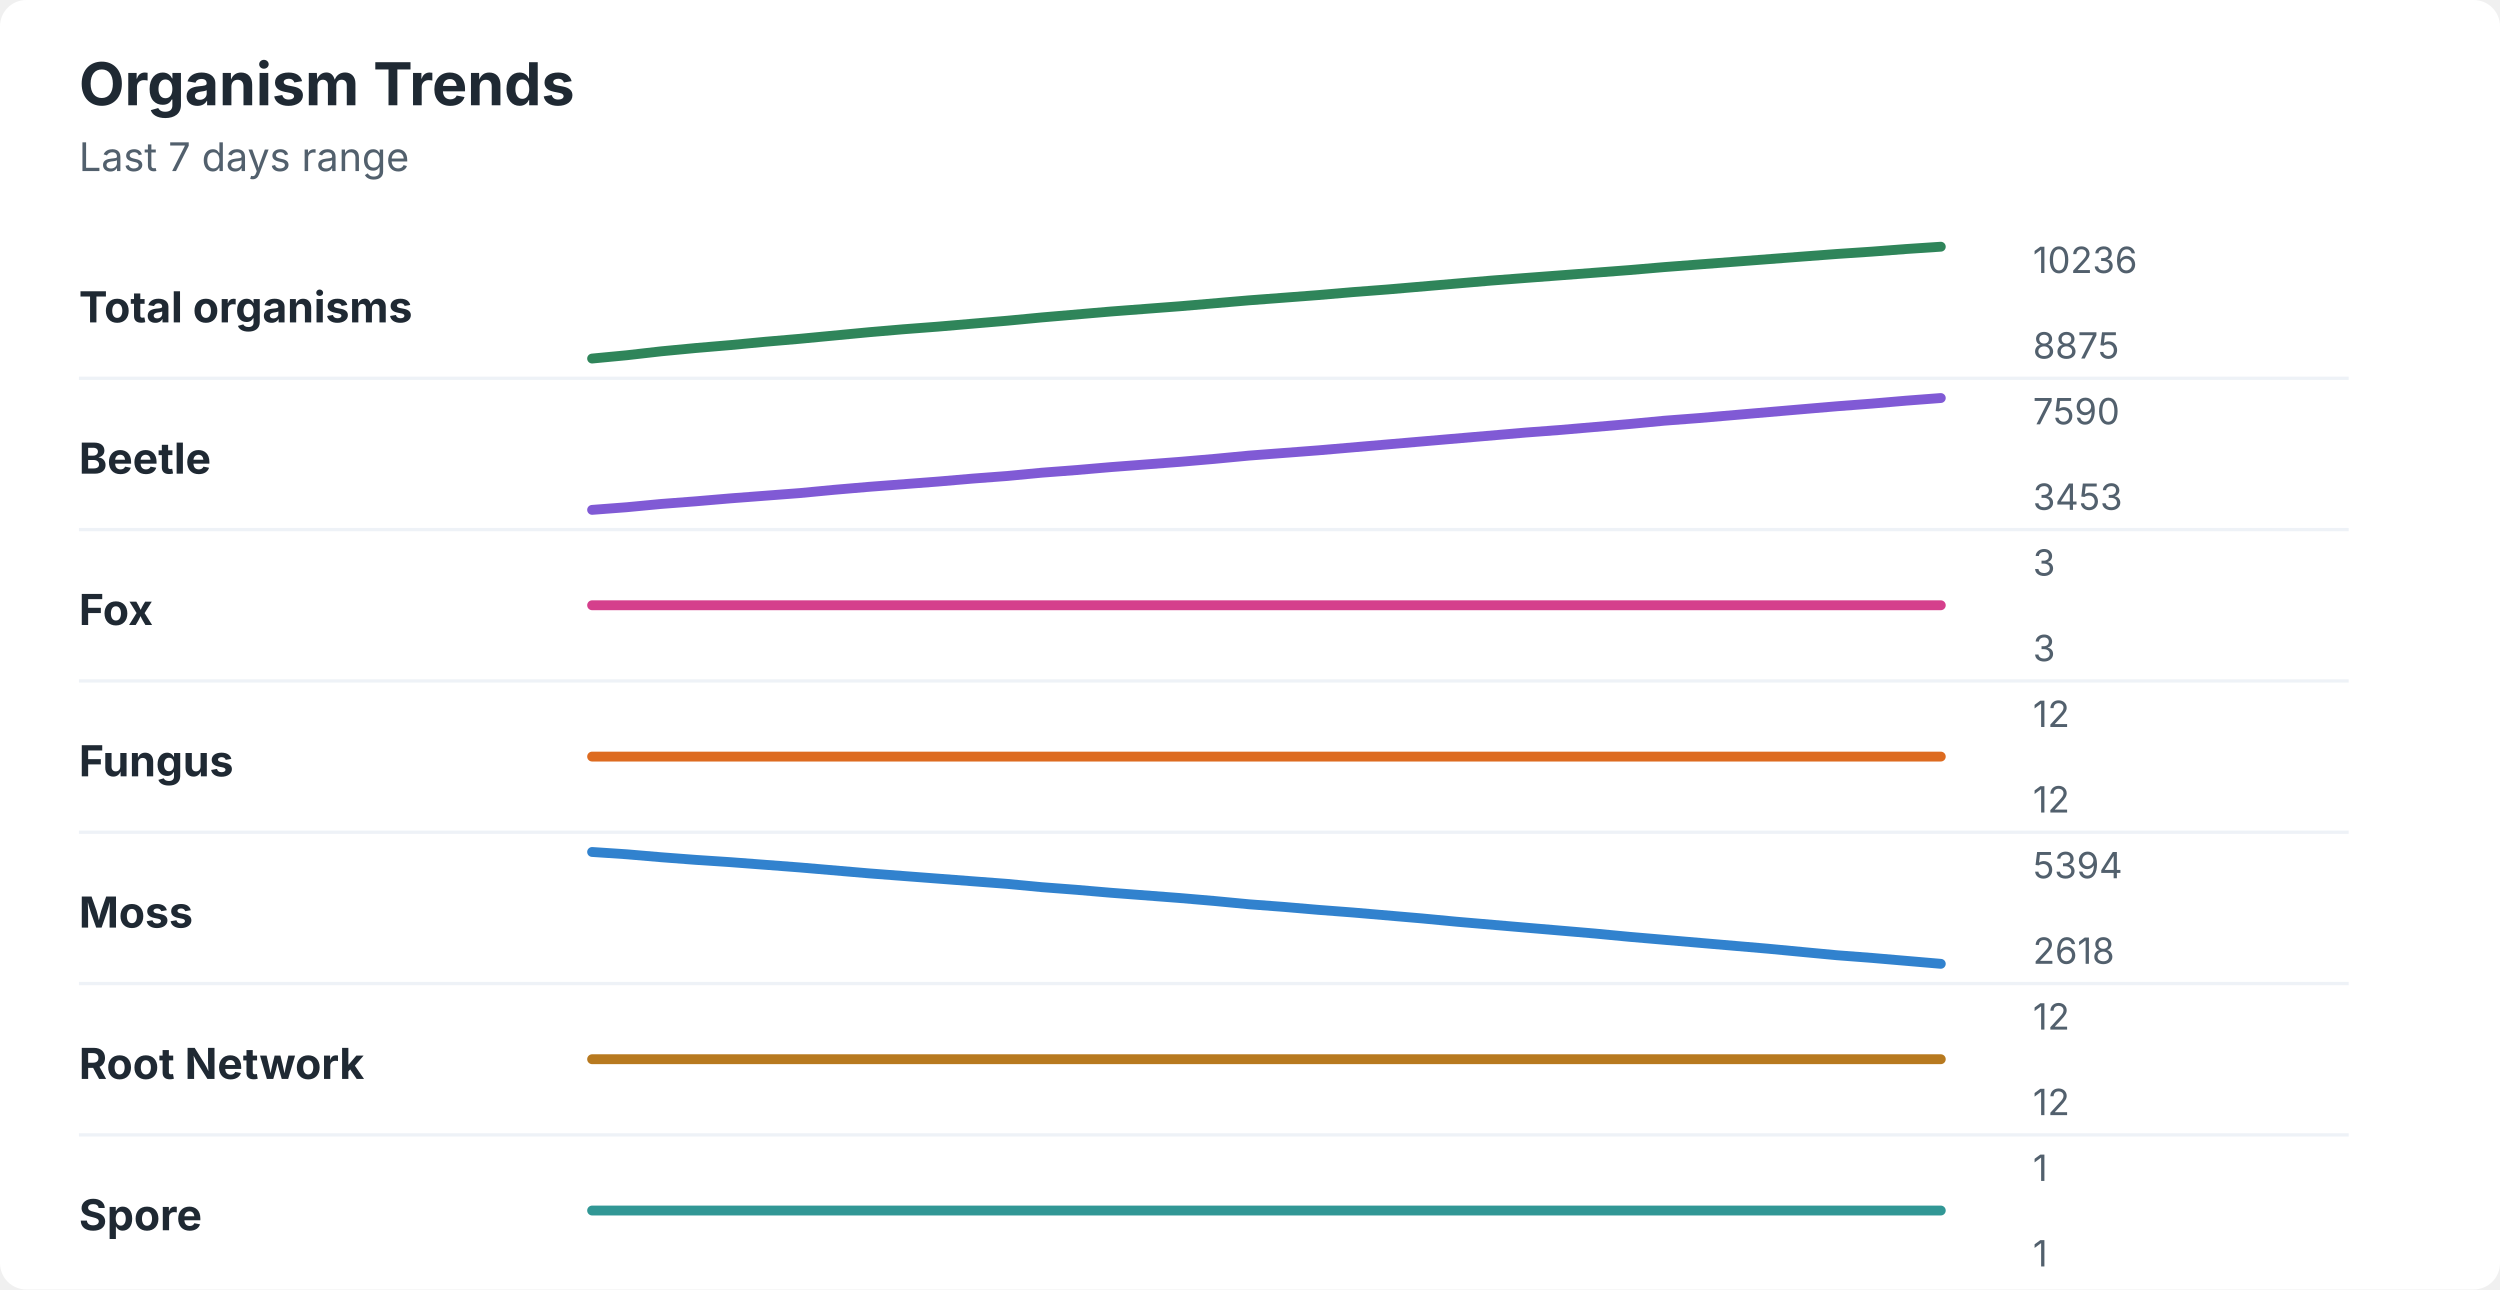
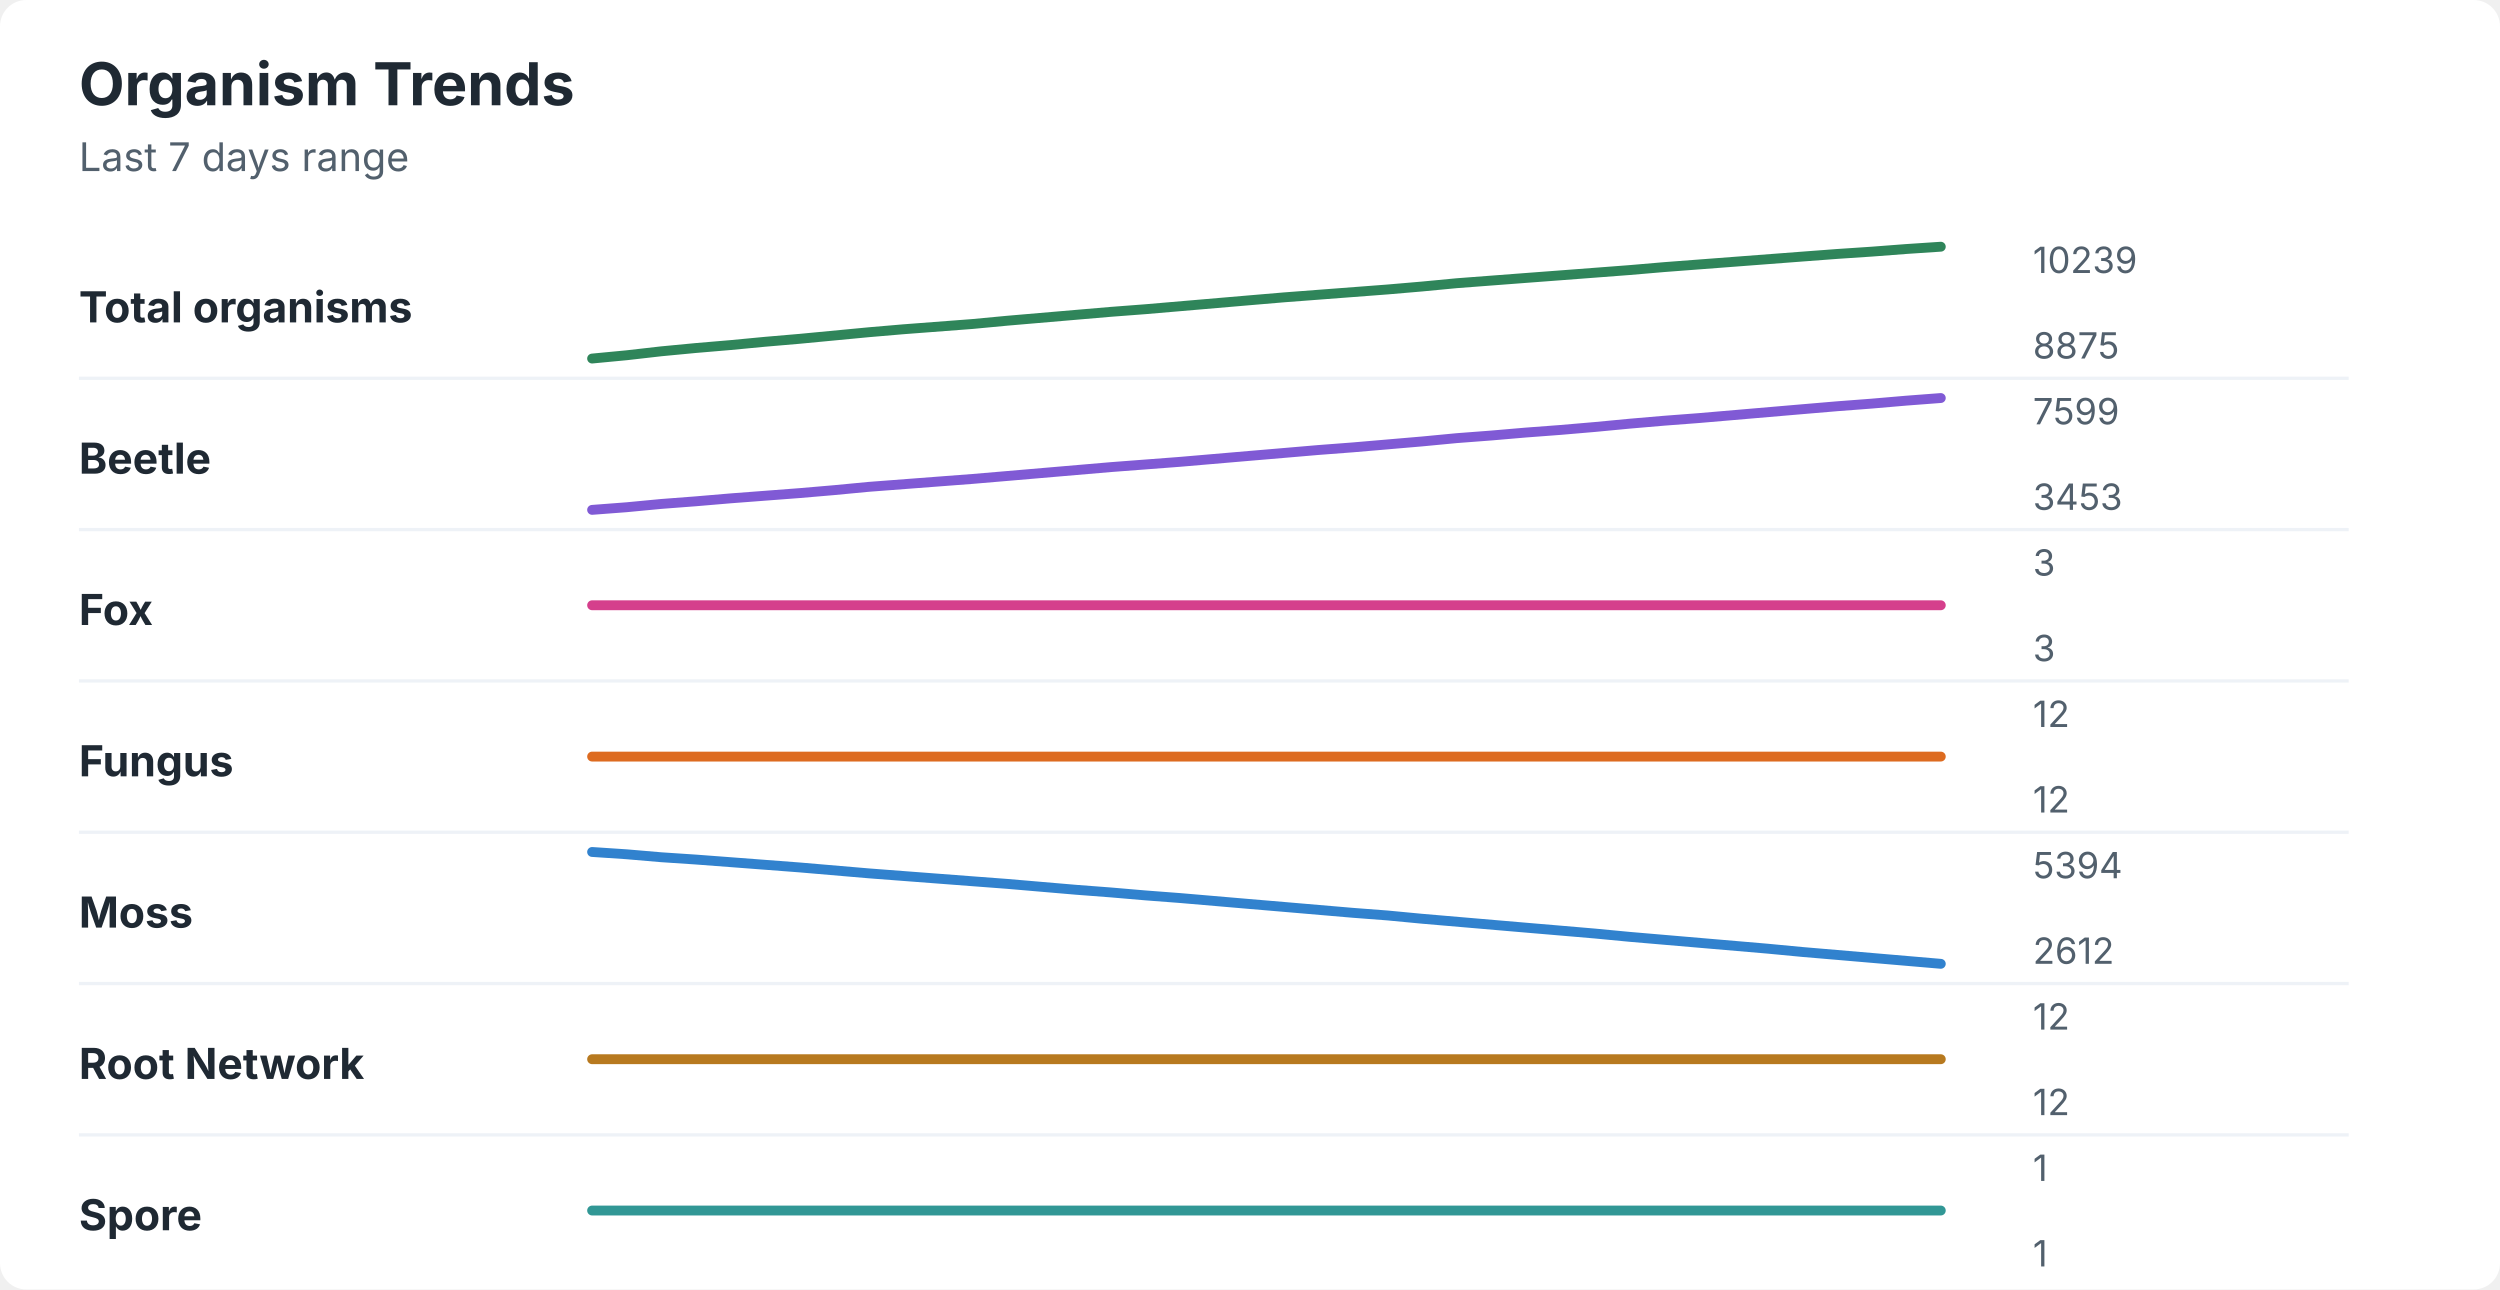
<svg xmlns="http://www.w3.org/2000/svg" width="760" height="392" viewBox="0 0 760 392" role="img" aria-labelledby="title desc">
  <rect width="760" height="392" rx="8" fill="#ffffff" />
  <style>
    text { font-family: -apple-system, BlinkMacSystemFont, "Segoe UI", sans-serif; }
    .title { font-size: 18px; font-weight: 700; fill: #1f2933; }
    .subtitle { font-size: 12px; fill: #52606d; }
    .label { font-size: 13px; font-weight: 650; fill: #1f2933; }
    .axis-value { font-size: 11px; fill: #52606d; }
    .separator { stroke: #eef2f7; stroke-width: 1; }
  </style>
  <text x="24" y="32" class="title">Organism Trends</text>
  <text x="24" y="52" class="subtitle">Last 7 days range</text>
  <text x="24" y="98" class="label">Total organisms</text>
-   <polyline points="180.0,109.0 190.5,108.0 201.0,106.8 211.5,105.8 222.1,104.9 232.6,103.9 243.1,103.0 253.6,102.0 264.1,101.0 274.6,100.1 285.1,99.3 295.6,98.4 306.2,97.5 316.7,96.5 327.2,95.6 337.7,94.7 348.2,93.9 358.7,93.1 369.2,92.2 379.7,91.3 390.3,90.5 400.8,89.7 411.3,88.8 421.8,88.0 432.3,87.1 442.8,86.2 453.3,85.3 463.8,84.5 474.4,83.7 484.9,82.9 495.4,82.1 505.9,81.2 516.4,80.4 526.9,79.6 537.4,78.8 547.9,78.0 558.5,77.2 569.0,76.5 579.5,75.7 590.0,75.0 " fill="none" stroke="#2f855a" stroke-width="3" stroke-linecap="round" stroke-linejoin="round" />
-   <text x="618" y="83" class="axis-value">10236</text>
+   <polyline points="180.0,109.0 190.5,108.0 201.0,106.8 211.5,105.8 222.1,104.9 232.6,103.9 243.1,103.0 253.6,102.0 264.1,101.0 274.6,100.1 285.1,99.3 295.6,98.5 306.2,97.5 316.7,96.6 327.2,95.7 337.7,94.8 348.2,94.0 358.7,93.1 369.2,92.2 379.7,91.3 390.3,90.4 400.8,89.6 411.3,88.8 421.8,88.0 432.3,87.1 442.8,86.1 453.3,85.3 463.8,84.5 474.4,83.7 484.9,82.9 495.4,82.1 505.9,81.2 516.4,80.4 526.9,79.6 537.4,78.8 547.9,78.0 558.5,77.2 569.0,76.5 579.5,75.7 590.0,75.0 " fill="none" stroke="#2f855a" stroke-width="3" stroke-linecap="round" stroke-linejoin="round" />
+   <text x="618" y="83" class="axis-value">10239</text>
  <text x="618" y="109" class="axis-value">8875</text>
  <line x1="24" y1="115.0" x2="714" y2="115.0" class="separator" />
  <text x="24" y="144" class="label">Beetle</text>
-   <polyline points="180.0,155.0 190.5,154.2 201.0,153.2 211.5,152.4 222.1,151.5 232.6,150.7 243.1,149.9 253.6,148.9 264.1,148.0 274.6,147.2 285.1,146.4 295.6,145.5 306.2,144.7 316.7,143.7 327.2,142.9 337.7,142.0 348.2,141.2 358.7,140.4 369.2,139.5 379.7,138.5 390.3,137.7 400.8,136.9 411.3,136.0 421.8,135.1 432.3,134.2 442.8,133.3 453.3,132.4 463.8,131.5 474.4,130.7 484.9,129.8 495.4,128.9 505.9,127.9 516.4,127.1 526.9,126.2 537.4,125.3 547.9,124.4 558.5,123.5 569.0,122.7 579.5,121.8 590.0,121.0 " fill="none" stroke="#805ad5" stroke-width="3" stroke-linecap="round" stroke-linejoin="round" />
-   <text x="618" y="129" class="axis-value">7590</text>
+   <polyline points="180.0,155.0 190.5,154.2 201.0,153.2 211.5,152.4 222.1,151.5 232.6,150.7 243.1,149.9 253.6,149.0 264.1,148.0 274.6,147.2 285.1,146.4 295.6,145.6 306.2,144.7 316.7,143.8 327.2,142.9 337.7,142.0 348.2,141.2 358.7,140.4 369.2,139.5 379.7,138.6 390.3,137.7 400.8,136.8 411.3,136.0 421.8,135.1 432.3,134.2 442.8,133.2 453.3,132.4 463.8,131.5 474.4,130.7 484.9,129.8 495.4,128.8 505.9,127.9 516.4,127.1 526.9,126.2 537.4,125.3 547.9,124.4 558.5,123.5 569.0,122.7 579.5,121.8 590.0,121.0 " fill="none" stroke="#805ad5" stroke-width="3" stroke-linecap="round" stroke-linejoin="round" />
+   <text x="618" y="129" class="axis-value">7599</text>
  <text x="618" y="155" class="axis-value">3453</text>
  <line x1="24" y1="161.0" x2="714" y2="161.0" class="separator" />
  <text x="24" y="190" class="label">Fox</text>
  <polyline points="180.0,184.0 190.5,184.0 201.0,184.0 211.5,184.0 222.1,184.0 232.6,184.0 243.1,184.0 253.6,184.0 264.1,184.0 274.6,184.0 285.1,184.0 295.6,184.0 306.2,184.0 316.7,184.0 327.2,184.0 337.7,184.0 348.2,184.0 358.7,184.0 369.2,184.0 379.7,184.0 390.3,184.0 400.8,184.0 411.3,184.0 421.8,184.0 432.3,184.0 442.8,184.0 453.3,184.0 463.8,184.0 474.4,184.0 484.9,184.0 495.4,184.0 505.9,184.0 516.4,184.0 526.9,184.0 537.4,184.0 547.9,184.0 558.5,184.0 569.0,184.0 579.5,184.0 590.0,184.0 " fill="none" stroke="#d53f8c" stroke-width="3" stroke-linecap="round" stroke-linejoin="round" />
  <text x="618" y="175" class="axis-value">3</text>
  <text x="618" y="201" class="axis-value">3</text>
  <line x1="24" y1="207.0" x2="714" y2="207.0" class="separator" />
  <text x="24" y="236" class="label">Fungus</text>
  <polyline points="180.0,230.0 190.5,230.0 201.0,230.0 211.5,230.0 222.1,230.0 232.6,230.0 243.1,230.0 253.6,230.0 264.1,230.0 274.6,230.0 285.1,230.0 295.6,230.0 306.2,230.0 316.7,230.0 327.2,230.0 337.7,230.0 348.2,230.0 358.7,230.0 369.2,230.0 379.7,230.0 390.3,230.0 400.8,230.0 411.3,230.0 421.8,230.0 432.3,230.0 442.8,230.0 453.3,230.0 463.8,230.0 474.4,230.0 484.9,230.0 495.4,230.0 505.9,230.0 516.4,230.0 526.9,230.0 537.4,230.0 547.9,230.0 558.5,230.0 569.0,230.0 579.5,230.0 590.0,230.0 " fill="none" stroke="#dd6b20" stroke-width="3" stroke-linecap="round" stroke-linejoin="round" />
  <text x="618" y="221" class="axis-value">12</text>
  <text x="618" y="247" class="axis-value">12</text>
  <line x1="24" y1="253.0" x2="714" y2="253.0" class="separator" />
  <text x="24" y="282" class="label">Moss</text>
-   <polyline points="180.0,259.0 190.5,259.7 201.0,260.6 211.5,261.4 222.1,262.1 232.6,262.9 243.1,263.7 253.6,264.6 264.1,265.5 274.6,266.3 285.1,267.1 295.6,267.9 306.2,268.7 316.7,269.7 327.2,270.5 337.7,271.4 348.2,272.2 358.7,273.0 369.2,273.9 379.7,274.9 390.3,275.7 400.8,276.6 411.3,277.4 421.8,278.3 432.3,279.2 442.8,280.2 453.3,281.1 463.8,282.0 474.4,282.9 484.9,283.8 495.4,284.8 505.9,285.7 516.4,286.6 526.9,287.5 537.4,288.4 547.9,289.4 558.5,290.4 569.0,291.2 579.5,292.1 590.0,293.0 " fill="none" stroke="#3182ce" stroke-width="3" stroke-linecap="round" stroke-linejoin="round" />
+   <polyline points="180.0,259.0 190.5,259.7 201.0,260.6 211.5,261.3 222.1,262.1 232.6,262.9 243.1,263.7 253.6,264.6 264.1,265.5 274.6,266.3 285.1,267.1 295.6,267.9 306.2,268.7 316.7,269.6 327.2,270.5 337.7,271.3 348.2,272.2 358.7,273.0 369.2,273.9 379.7,274.8 390.3,275.7 400.8,276.6 411.3,277.5 421.8,278.3 432.3,279.3 442.8,280.2 453.3,281.1 463.8,282.0 474.4,282.9 484.9,283.8 495.4,284.8 505.9,285.7 516.4,286.6 526.9,287.5 537.4,288.4 547.9,289.4 558.5,290.3 569.0,291.2 579.5,292.1 590.0,293.0 " fill="none" stroke="#3182ce" stroke-width="3" stroke-linecap="round" stroke-linejoin="round" />
  <text x="618" y="267" class="axis-value">5394</text>
-   <text x="618" y="293" class="axis-value">2618</text>
+   <text x="618" y="293" class="axis-value">2612</text>
  <line x1="24" y1="299.0" x2="714" y2="299.0" class="separator" />
  <text x="24" y="328" class="label">Root Network</text>
  <polyline points="180.0,322.0 190.5,322.0 201.0,322.0 211.5,322.0 222.1,322.0 232.6,322.0 243.1,322.0 253.6,322.0 264.1,322.0 274.6,322.0 285.1,322.0 295.6,322.0 306.2,322.0 316.7,322.0 327.2,322.0 337.7,322.0 348.2,322.0 358.7,322.0 369.2,322.0 379.7,322.0 390.3,322.0 400.8,322.0 411.3,322.0 421.8,322.0 432.3,322.0 442.8,322.0 453.3,322.0 463.8,322.0 474.4,322.0 484.9,322.0 495.4,322.0 505.9,322.0 516.4,322.0 526.9,322.0 537.4,322.0 547.9,322.0 558.5,322.0 569.0,322.0 579.5,322.0 590.0,322.0 " fill="none" stroke="#b7791f" stroke-width="3" stroke-linecap="round" stroke-linejoin="round" />
  <text x="618" y="313" class="axis-value">12</text>
  <text x="618" y="339" class="axis-value">12</text>
  <line x1="24" y1="345.0" x2="714" y2="345.0" class="separator" />
  <text x="24" y="374" class="label">Spore</text>
  <polyline points="180.0,368.0 190.5,368.0 201.0,368.0 211.5,368.0 222.1,368.0 232.6,368.0 243.1,368.0 253.6,368.0 264.1,368.0 274.6,368.0 285.1,368.0 295.6,368.0 306.2,368.0 316.7,368.0 327.2,368.0 337.7,368.0 348.2,368.0 358.7,368.0 369.2,368.0 379.7,368.0 390.3,368.0 400.8,368.0 411.3,368.0 421.8,368.0 432.3,368.0 442.8,368.0 453.3,368.0 463.8,368.0 474.4,368.0 484.9,368.0 495.4,368.0 505.9,368.0 516.4,368.0 526.9,368.0 537.4,368.0 547.9,368.0 558.5,368.0 569.0,368.0 579.5,368.0 590.0,368.0 " fill="none" stroke="#319795" stroke-width="3" stroke-linecap="round" stroke-linejoin="round" />
  <text x="618" y="359" class="axis-value">1</text>
  <text x="618" y="385" class="axis-value">1</text>
</svg>
